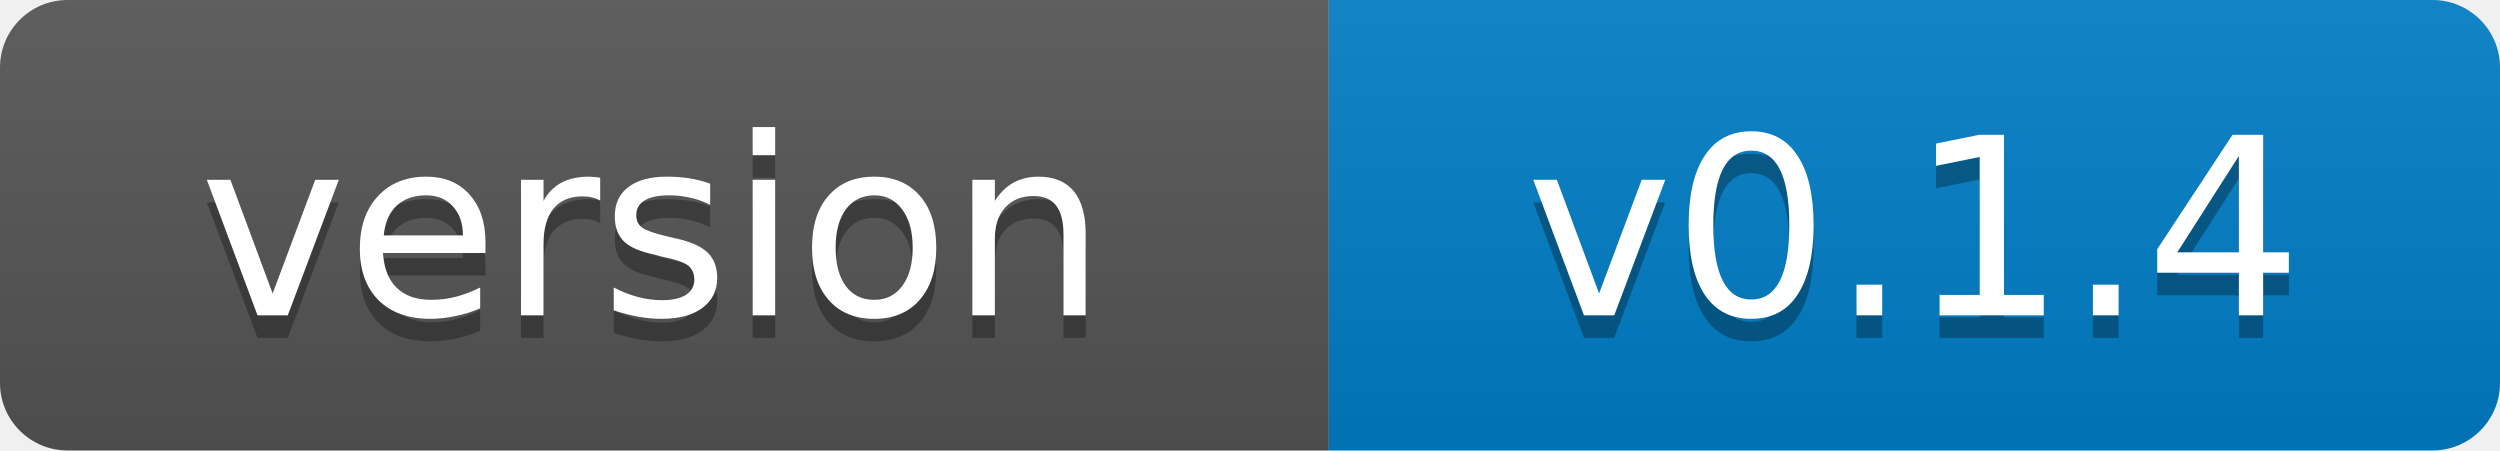
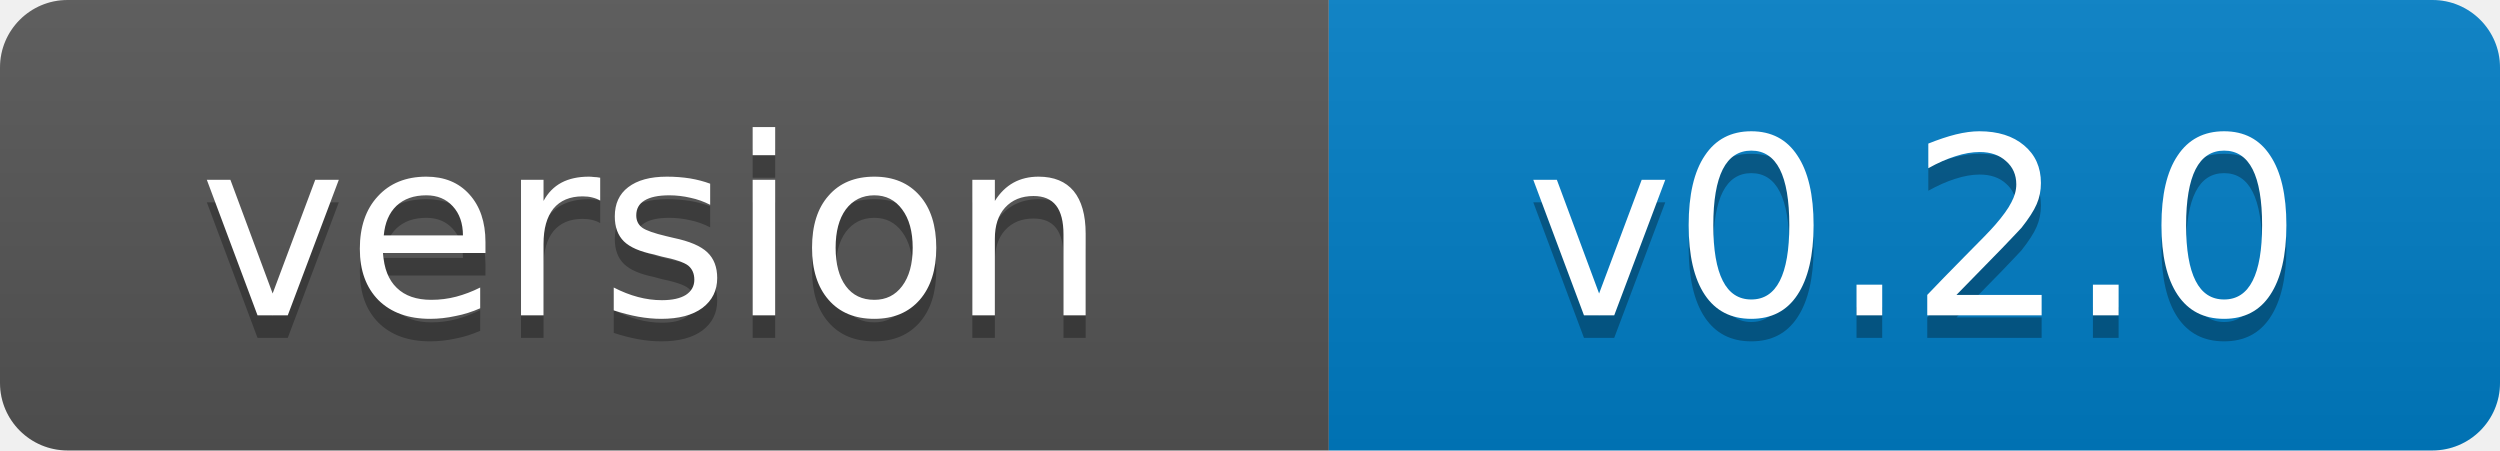
- <svg xmlns="http://www.w3.org/2000/svg" width="111" height="20" role="img" aria-label="version: v0.1.4">
+ <svg xmlns="http://www.w3.org/2000/svg" width="111" height="20" role="img" aria-label="version: v0.2.0">
  <linearGradient id="s" x2="0" y2="100%">
    <stop offset="0" stop-color="#bbb" stop-opacity=".1" />
    <stop offset="1" stop-opacity=".1" />
  </linearGradient>
  <clipPath id="r">
    <rect width="111" height="20" rx="3" fill="#fff" />
  </clipPath>
  <g clip-path="url(#r)">
    <rect width="59" height="20" fill="#555" />
    <rect x="59" width="52" height="20" fill="#007ec6" />
    <rect width="111" height="20" fill="url(#s)" />
  </g>
  <g fill="#fff" text-anchor="middle" font-family="Verdana,Geneva,DejaVu Sans,sans-serif" font-size="11">
    <text x="29" y="15" fill="#010101" fill-opacity=".3">version</text>
    <text x="29" y="14">version</text>
-     <text x="85" y="15" fill="#010101" fill-opacity=".3">v0.1.4</text>
-     <text x="85" y="14">v0.1.4</text>
+     <text x="85" y="15" fill="#010101" fill-opacity=".3">v0.2.0</text>
+     <text x="85" y="14">v0.2.0</text>
  </g>
</svg>
